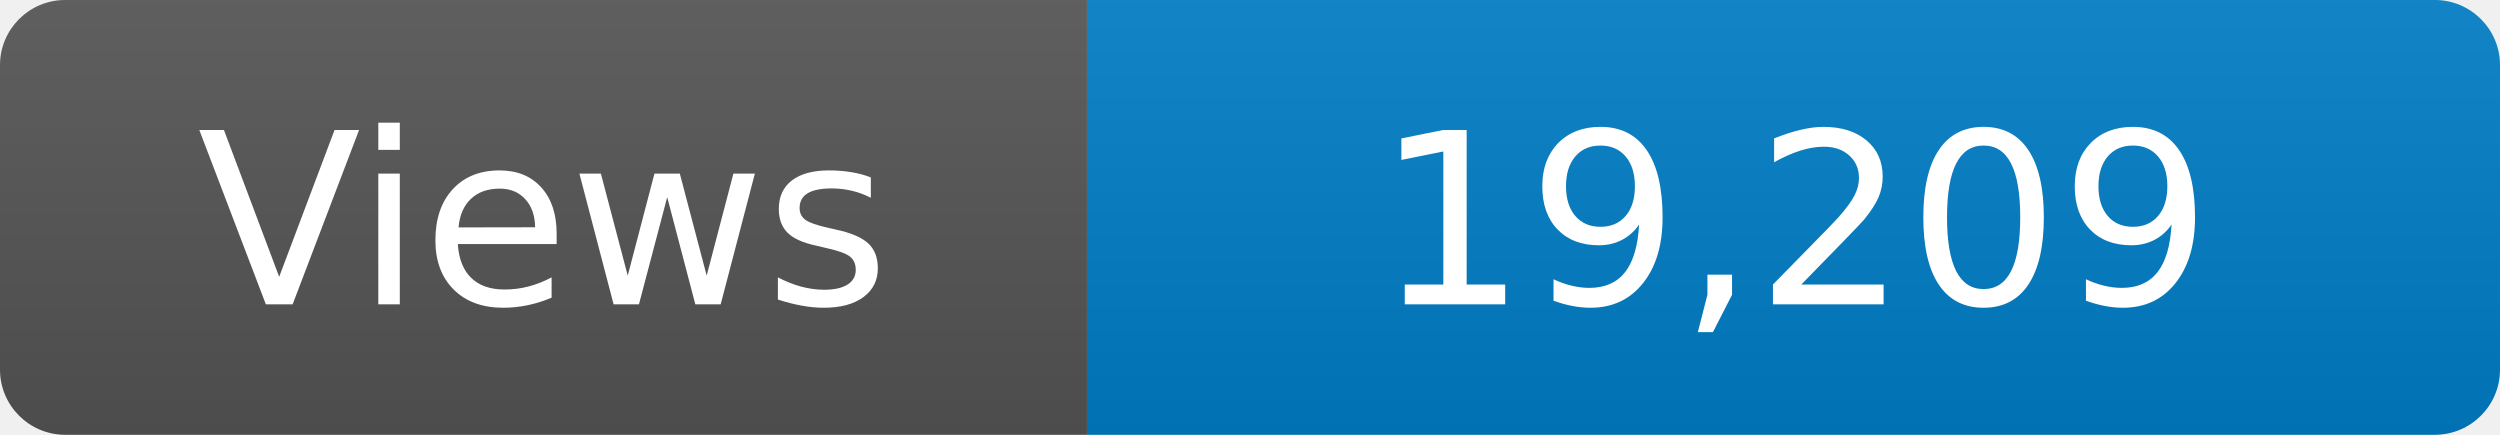
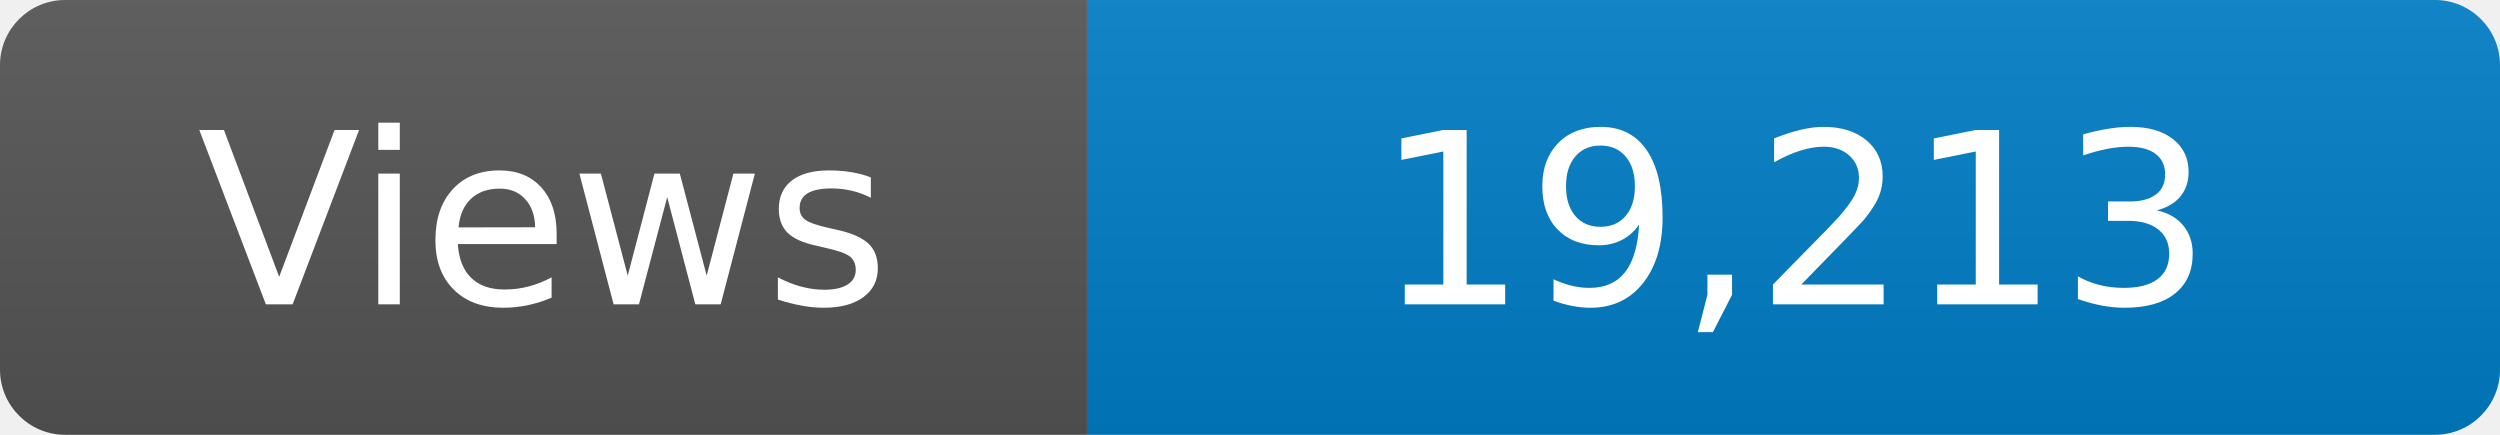
<svg xmlns="http://www.w3.org/2000/svg" width="115" height="20" role="img" aria-label="Maintained?: yes">
  <linearGradient id="s" x2="0" y2="100%">
    <stop offset="0" stop-color="#bbb" stop-opacity=".1" />
    <stop offset="1" stop-opacity=".1" />
  </linearGradient>
  <clipPath id="r">
    <rect width="115" height="20" rx="3" fill="#fff" />
  </clipPath>
  <g clip-path="url(#r)">
    <rect width="50" height="20" fill="#555" />
    <rect x="50" width="160" height="20" fill="#007ec6" />
    <rect width="115" height="20" fill="url(#s)" />
  </g>
  <g fill="#fff" text-anchor="middle" font-family="Verdana,Geneva,DejaVu Sans,sans-serif" font-size="110">
    <text x="250" y="140" transform="scale(.1)" fill="#fff">Views</text>
-     <text x="825" y="140" transform="scale(.1)" fill="#fff">19,209</text>
+     <text x="825" y="140" transform="scale(.1)" fill="#fff">19,213</text>
  </g>
</svg>
